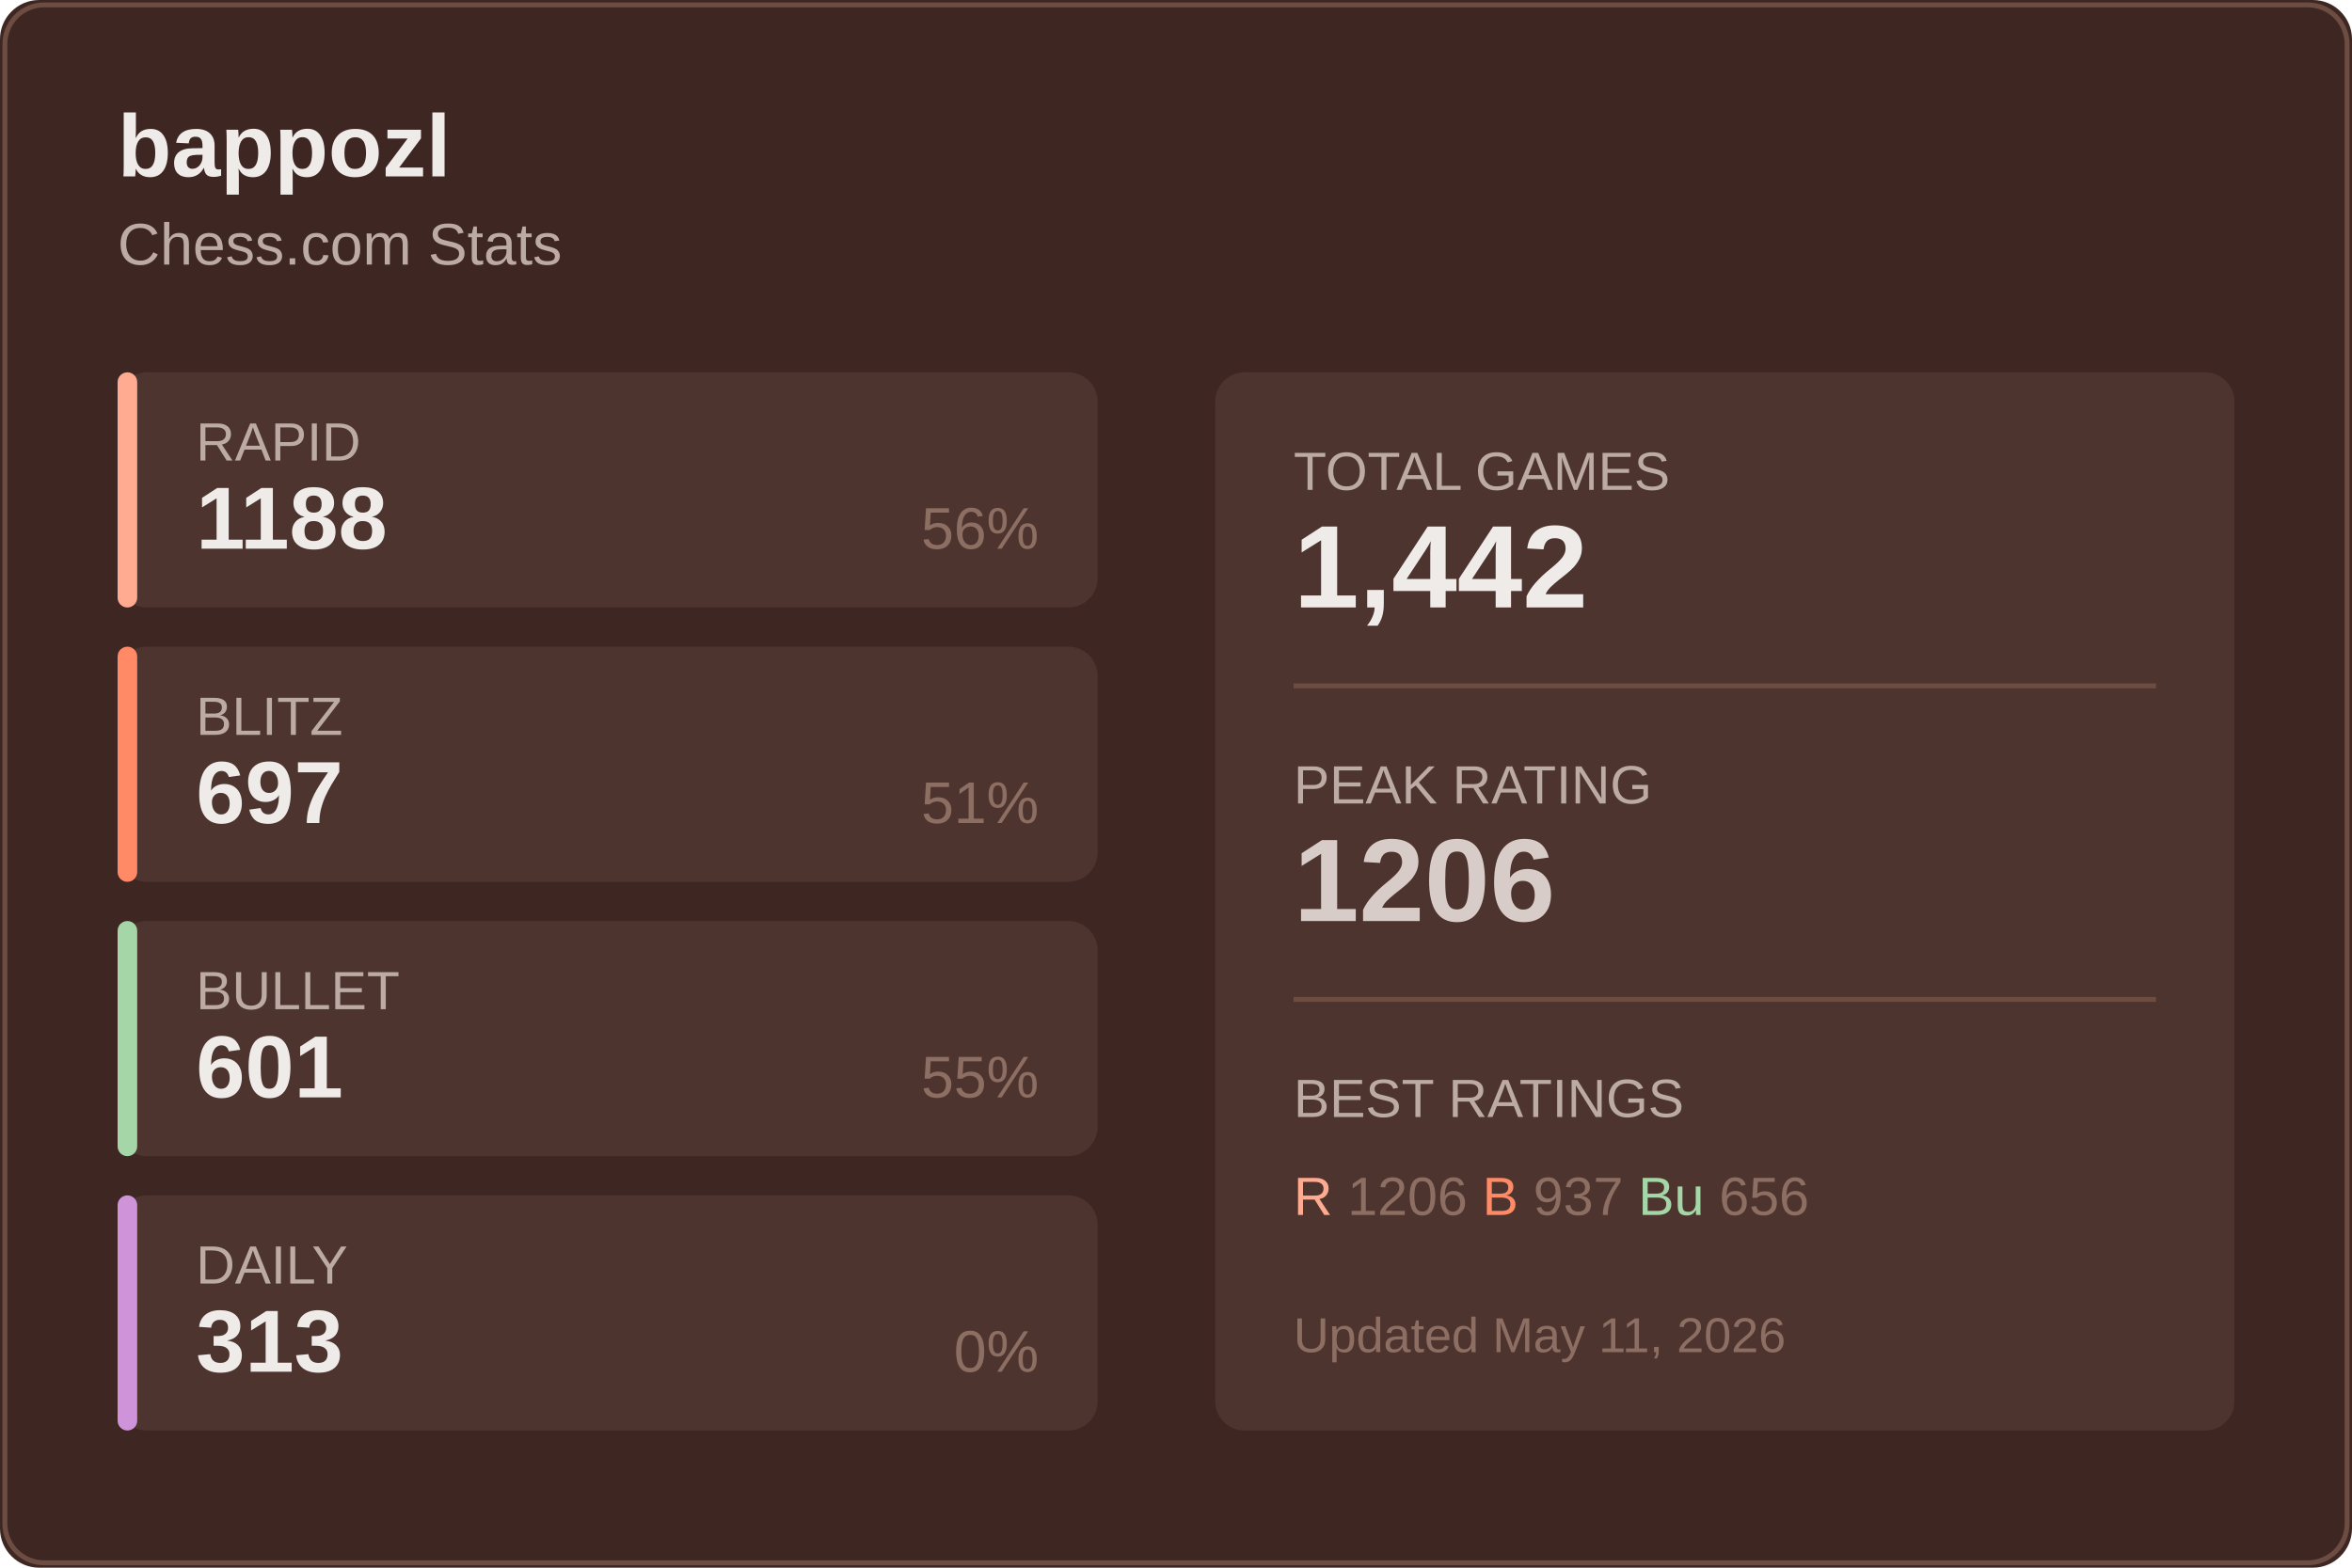
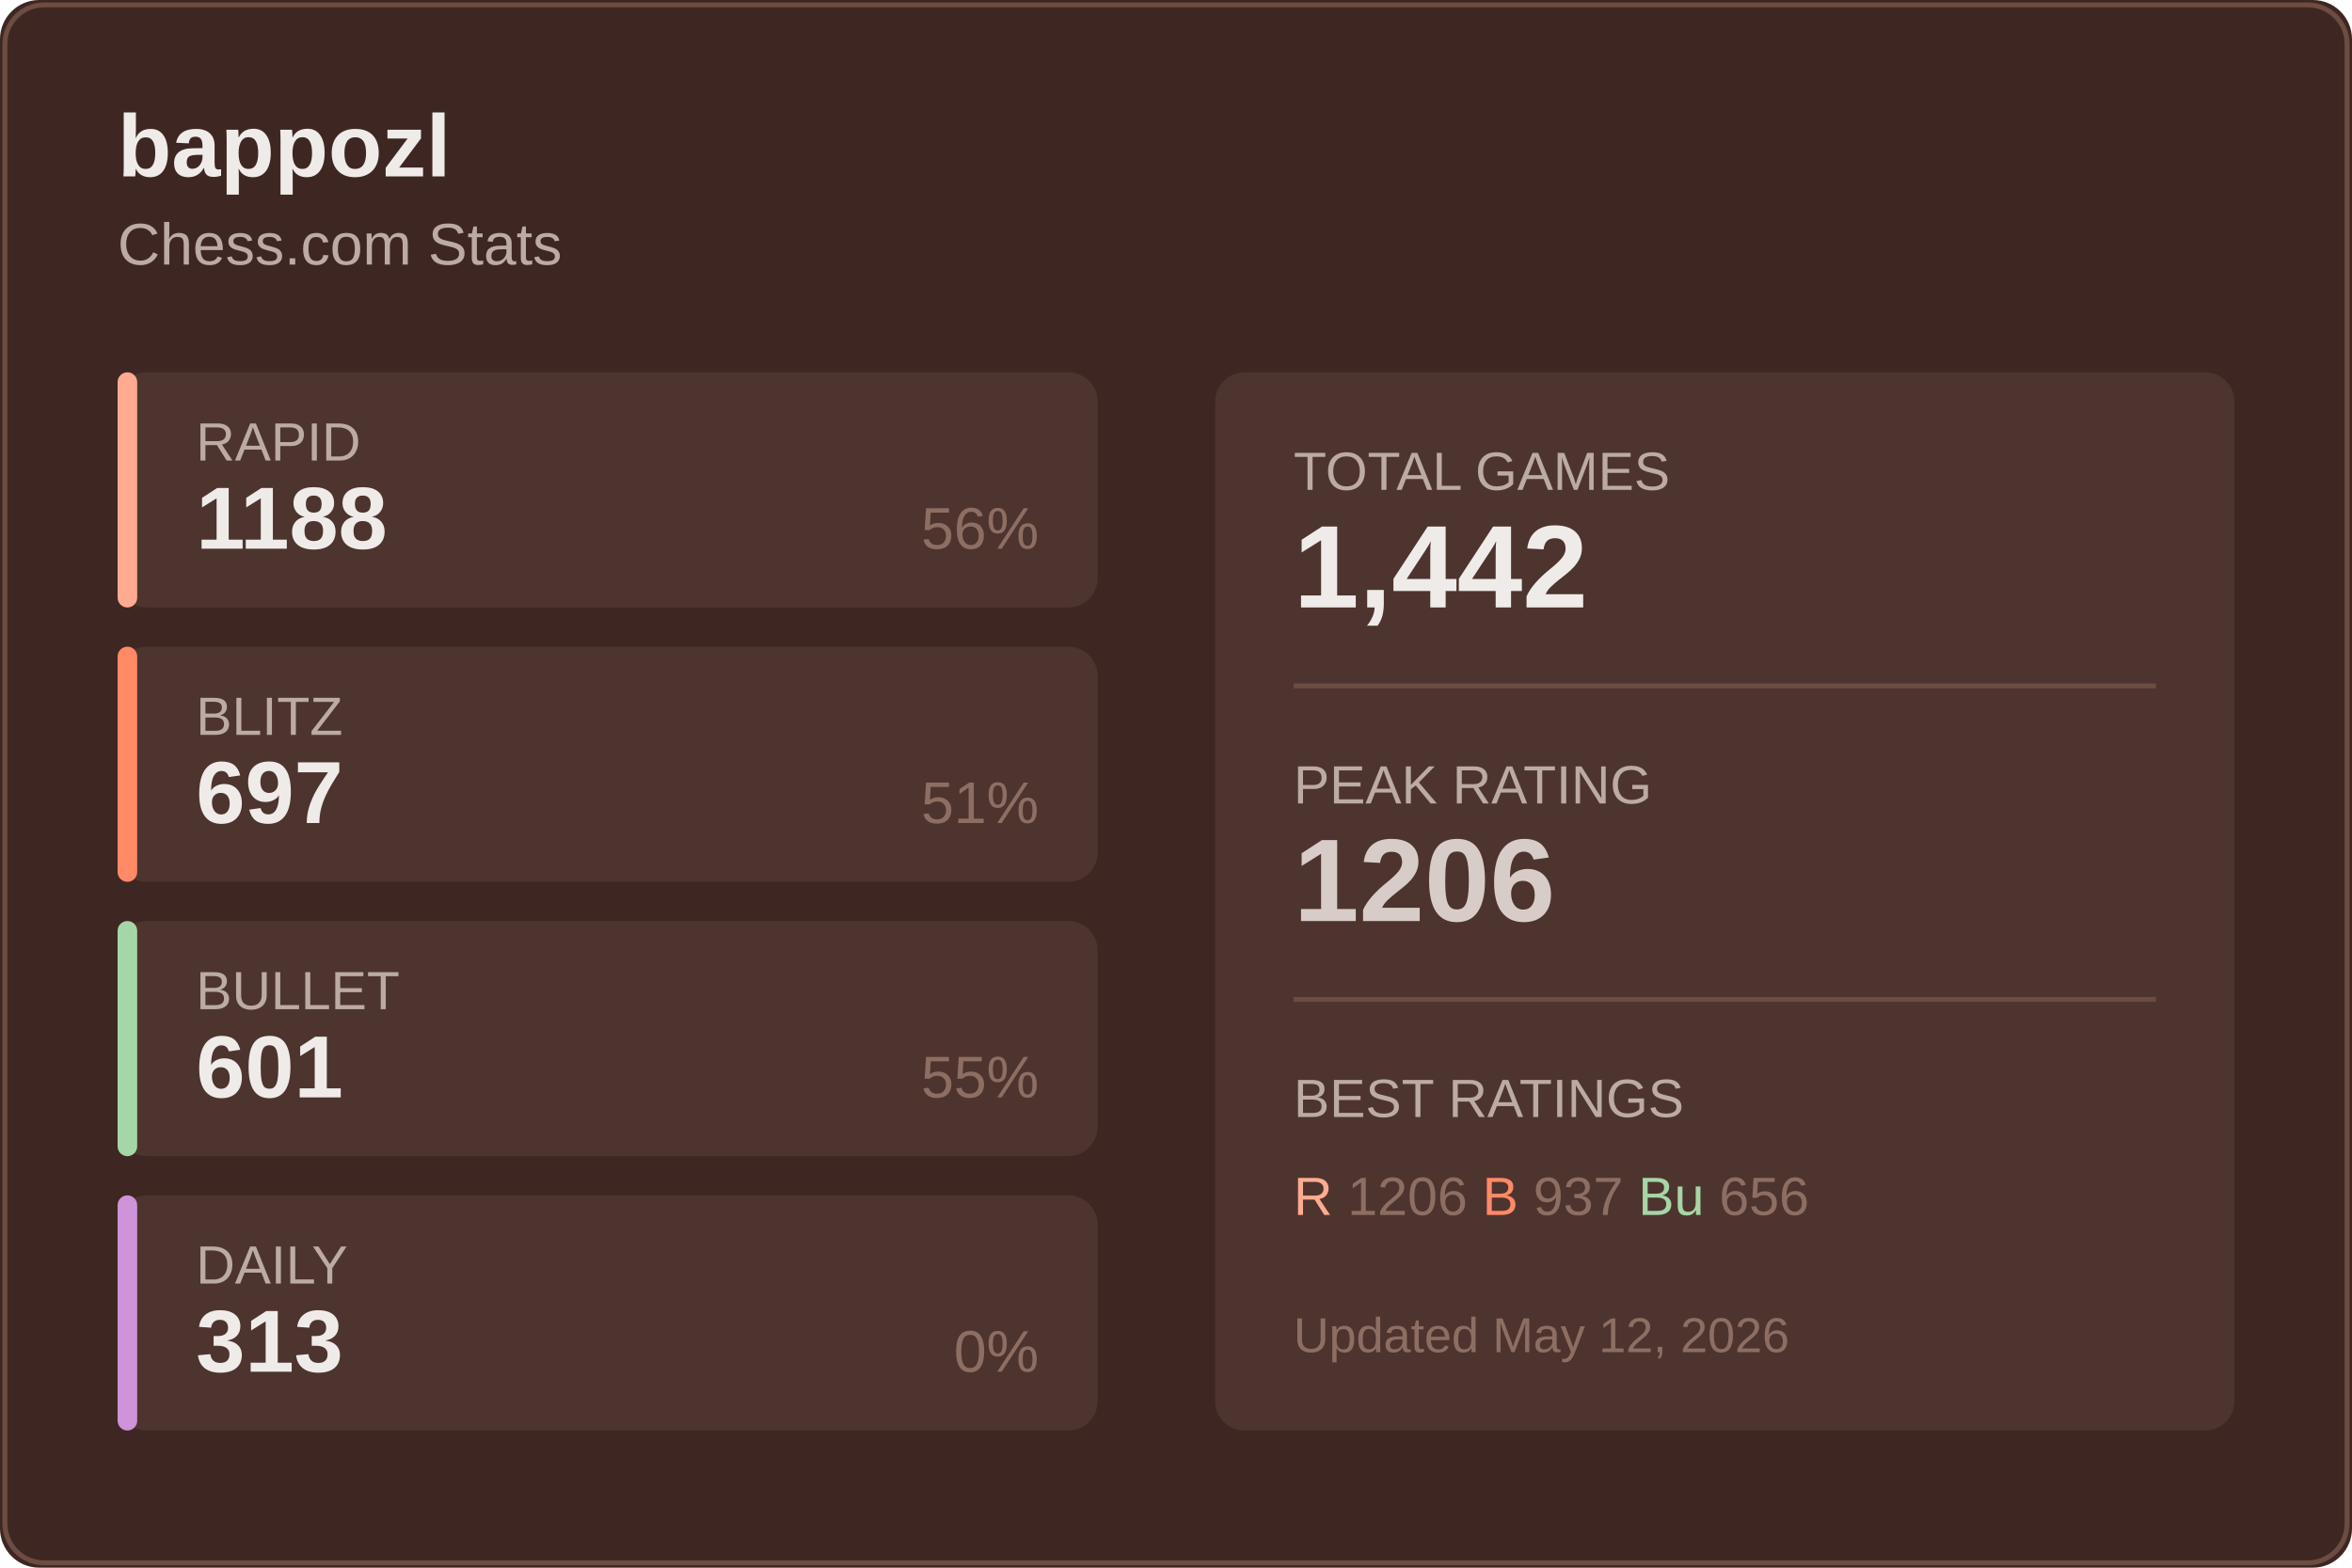
<svg xmlns="http://www.w3.org/2000/svg" width="480" height="320">
  <rect width="480" height="320" fill="#3e2723" rx="8" />
  <rect x="1" y="1" width="478" height="318" fill="none" stroke="#6d4c41" rx="8" />
  <text x="24" y="36" fill="#efebe9" font-size="18" font-weight="600" font-family="Segoe UI, Arial, sans-serif">
    bappozl
  </text>
  <text x="24" y="54" fill="#bcaaa4" font-size="12" font-family="Segoe UI, Arial, sans-serif">
    Chess.com Stats
  </text>
  <g transform="translate(24, 76)">
    <rect width="200" height="48" fill="#4e342e" rx="6" />
    <rect width="4" height="48" fill="#ffab91" rx="2" />
    <text x="16" y="18" fill="#bcaaa4" font-size="11" font-family="Segoe UI, Arial, sans-serif">RAPID</text>
    <text x="16" y="36" fill="#efebe9" font-size="18" font-weight="600" font-family="Segoe UI, Arial, sans-serif">1188</text>
    <text x="188" y="36" fill="#8d6e63" font-size="12" font-family="Segoe UI, Arial, sans-serif" text-anchor="end">56%</text>
  </g>
  <g transform="translate(24, 132)">
    <rect width="200" height="48" fill="#4e342e" rx="6" />
    <rect width="4" height="48" fill="#ff8a65" rx="2" />
    <text x="16" y="18" fill="#bcaaa4" font-size="11" font-family="Segoe UI, Arial, sans-serif">BLITZ</text>
    <text x="16" y="36" fill="#efebe9" font-size="18" font-weight="600" font-family="Segoe UI, Arial, sans-serif">697</text>
    <text x="188" y="36" fill="#8d6e63" font-size="12" font-family="Segoe UI, Arial, sans-serif" text-anchor="end">51%</text>
  </g>
  <g transform="translate(24, 188)">
    <rect width="200" height="48" fill="#4e342e" rx="6" />
    <rect width="4" height="48" fill="#a5d6a7" rx="2" />
    <text x="16" y="18" fill="#bcaaa4" font-size="11" font-family="Segoe UI, Arial, sans-serif">BULLET</text>
    <text x="16" y="36" fill="#efebe9" font-size="18" font-weight="600" font-family="Segoe UI, Arial, sans-serif">601</text>
    <text x="188" y="36" fill="#8d6e63" font-size="12" font-family="Segoe UI, Arial, sans-serif" text-anchor="end">55%</text>
  </g>
  <g transform="translate(24, 244)">
    <rect width="200" height="48" fill="#4e342e" rx="6" />
    <rect width="4" height="48" fill="#ce93d8" rx="2" />
    <text x="16" y="18" fill="#bcaaa4" font-size="11" font-family="Segoe UI, Arial, sans-serif">DAILY</text>
    <text x="16" y="36" fill="#efebe9" font-size="18" font-weight="600" font-family="Segoe UI, Arial, sans-serif">313</text>
    <text x="188" y="36" fill="#8d6e63" font-size="12" font-family="Segoe UI, Arial, sans-serif" text-anchor="end">0%</text>
  </g>
  <g transform="translate(248, 76)">
    <rect width="208" height="216" fill="#4e342e" rx="6" />
    <text x="16" y="24" fill="#bcaaa4" font-size="11" font-family="Segoe UI, Arial, sans-serif">TOTAL GAMES</text>
    <text x="16" y="48" fill="#efebe9" font-size="24" font-weight="600" font-family="Segoe UI, Arial, sans-serif">1,442</text>
    <line x1="16" y1="64" x2="192" y2="64" stroke="#6d4c41" />
    <text x="16" y="88" fill="#bcaaa4" font-size="11" font-family="Segoe UI, Arial, sans-serif">PEAK RATING</text>
    <text x="16" y="112" fill="#d7ccc8" font-size="24" font-weight="600" font-family="Segoe UI, Arial, sans-serif">1206</text>
    <line x1="16" y1="128" x2="192" y2="128" stroke="#6d4c41" />
    <text x="16" y="152" fill="#bcaaa4" font-size="11" font-family="Segoe UI, Arial, sans-serif">BEST RATINGS</text>
    <text x="16" y="172" fill="#8d6e63" font-size="11" font-family="Segoe UI, Arial, sans-serif">
      <tspan fill="#ffab91">R</tspan> 1206
      <tspan fill="#ff8a65">B</tspan> 937
      <tspan fill="#a5d6a7">Bu</tspan> 656
    </text>
    <text x="16" y="200" fill="#8d6e63" font-size="10" font-family="Segoe UI, Arial, sans-serif">
-       Updated May 11, 2026
+       Updated May 12, 2026
    </text>
  </g>
</svg>
